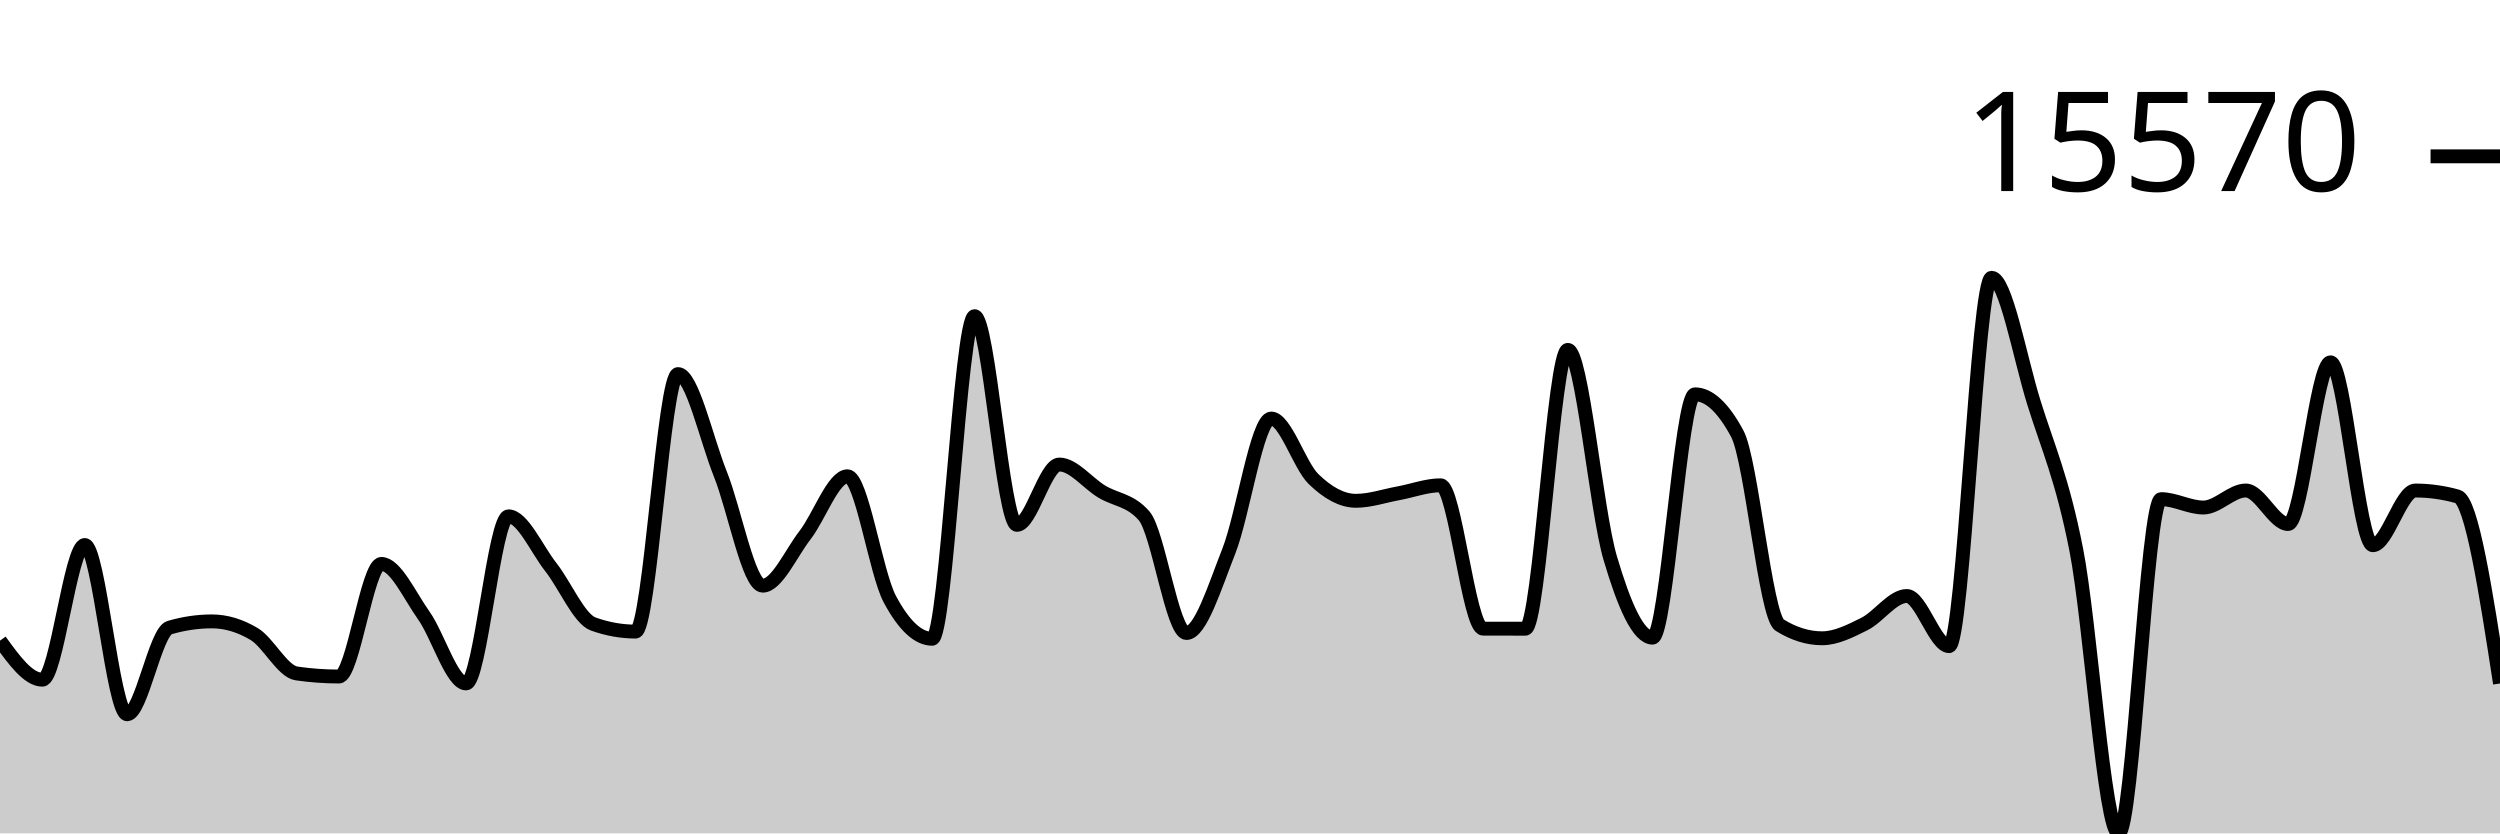
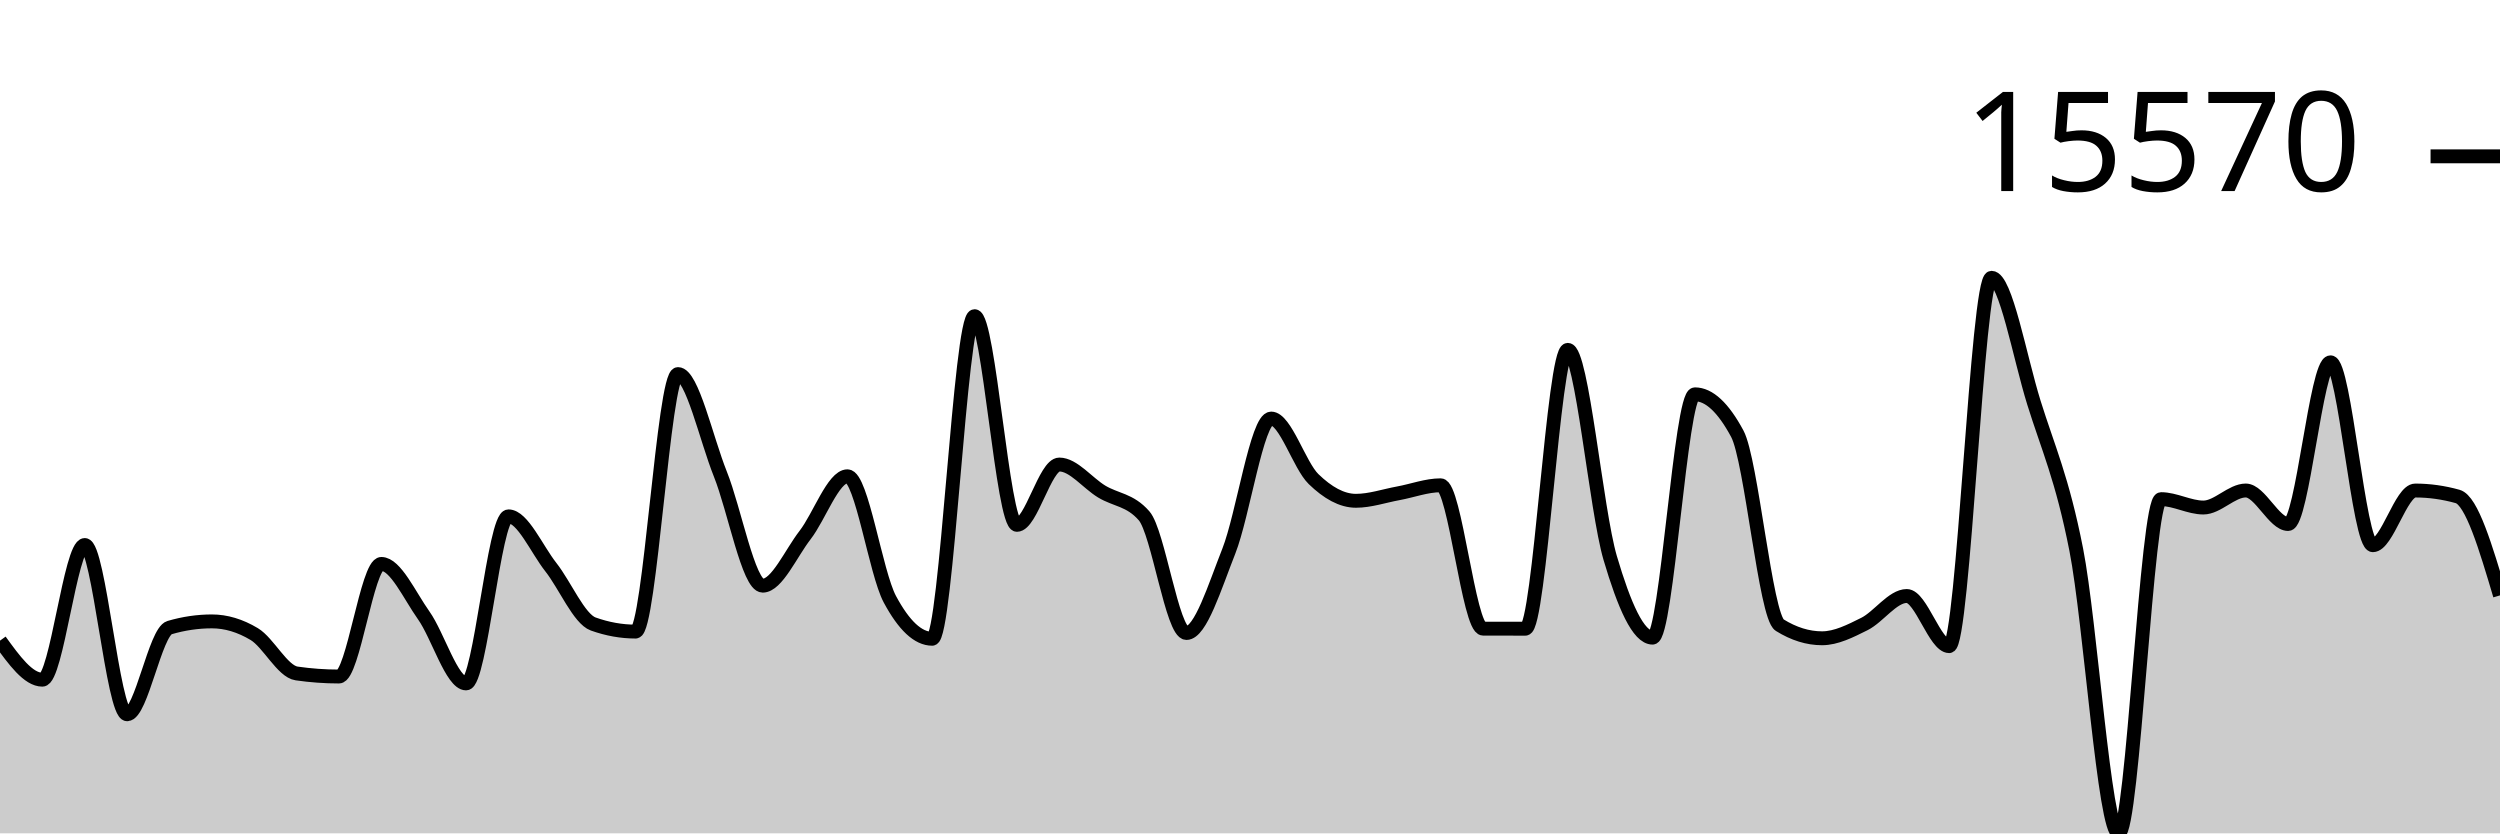
<svg xmlns="http://www.w3.org/2000/svg" viewBox="0 0 180 60">
  <g transform="translate(0,20)">
-     <path class="area" fill="rgba(0, 0, 0, 0.2)" d="M0,26.127C1.017,27.532,2.034,28.938,3.051,28.938C4.068,28.938,5.085,19.241,6.102,19.241C7.119,19.241,8.136,31.427,9.153,31.427C10.169,31.427,11.186,25.488,12.203,25.189C13.22,24.89,14.237,24.74,15.254,24.74C16.271,24.74,17.288,25.045,18.305,25.654C19.322,26.264,20.339,28.343,21.356,28.489C22.373,28.636,23.39,28.709,24.407,28.709C25.424,28.709,26.441,20.603,27.458,20.603C28.475,20.603,29.492,22.875,30.508,24.309C31.525,25.742,32.542,29.206,33.559,29.206C34.576,29.206,35.593,17.178,36.61,17.178C37.627,17.178,38.644,19.543,39.661,20.835C40.678,22.126,41.695,24.564,42.712,24.928C43.729,25.292,44.746,25.474,45.763,25.474C46.78,25.474,47.797,6.933,48.814,6.933C49.831,6.933,50.847,11.59,51.864,14.129C52.881,16.668,53.898,22.168,54.915,22.168C55.932,22.168,56.949,19.837,57.966,18.524C58.983,17.211,60,14.292,61.017,14.292C62.034,14.292,63.051,21.241,64.068,23.141C65.085,25.041,66.102,25.991,67.119,25.991C68.136,25.991,69.153,2.764,70.169,2.764C71.186,2.764,72.203,17.79,73.22,17.79C74.237,17.79,75.254,13.446,76.271,13.446C77.288,13.446,78.305,14.776,79.322,15.392C80.339,16.007,81.356,15.973,82.373,17.137C83.39,18.301,84.407,25.576,85.424,25.576C86.441,25.576,87.458,22.255,88.475,19.682C89.492,17.108,90.508,10.136,91.525,10.136C92.542,10.136,93.559,13.508,94.576,14.494C95.593,15.481,96.61,16.057,97.627,16.057C98.644,16.057,99.661,15.704,100.678,15.518C101.695,15.332,102.712,14.941,103.729,14.941C104.746,14.941,105.763,25.258,106.78,25.262C107.797,25.265,108.814,25.267,109.831,25.267C110.847,25.267,111.864,5.19,112.881,5.19C113.898,5.19,114.915,16.716,115.932,20.169C116.949,23.623,117.966,25.91,118.983,25.91C120,25.91,121.017,8.391,122.034,8.391C123.051,8.391,124.068,9.336,125.085,11.228C126.102,13.12,127.119,24.376,128.136,25.008C129.153,25.64,130.169,25.956,131.186,25.956C132.203,25.956,133.22,25.435,134.237,24.928C135.254,24.42,136.271,22.912,137.288,22.912C138.305,22.912,139.322,26.522,140.339,26.522C141.356,26.522,142.373,0,143.39,0C144.407,0,145.424,5.726,146.441,8.99C147.458,12.255,148.475,14.419,149.492,19.587C150.508,24.755,151.525,40,152.542,40C153.559,40,154.576,15.938,155.593,15.938C156.61,15.938,157.627,16.542,158.644,16.542C159.661,16.542,160.678,15.316,161.695,15.316C162.712,15.316,163.729,17.729,164.746,17.729C165.763,17.729,166.78,6.087,167.797,6.087C168.814,6.087,169.831,19.255,170.847,19.255C171.864,19.255,172.881,15.318,173.898,15.318C174.915,15.318,175.932,15.461,176.949,15.745C177.966,16.029,178.983,22.62,180,29.211L180,40C178.983,40,177.966,40,176.949,40C175.932,40,174.915,40,173.898,40C172.881,40,171.864,40,170.847,40C169.831,40,168.814,40,167.797,40C166.78,40,165.763,40,164.746,40C163.729,40,162.712,40,161.695,40C160.678,40,159.661,40,158.644,40C157.627,40,156.61,40,155.593,40C154.576,40,153.559,40,152.542,40C151.525,40,150.508,40,149.492,40C148.475,40,147.458,40,146.441,40C145.424,40,144.407,40,143.39,40C142.373,40,141.356,40,140.339,40C139.322,40,138.305,40,137.288,40C136.271,40,135.254,40,134.237,40C133.22,40,132.203,40,131.186,40C130.169,40,129.153,40,128.136,40C127.119,40,126.102,40,125.085,40C124.068,40,123.051,40,122.034,40C121.017,40,120,40,118.983,40C117.966,40,116.949,40,115.932,40C114.915,40,113.898,40,112.881,40C111.864,40,110.847,40,109.831,40C108.814,40,107.797,40,106.78,40C105.763,40,104.746,40,103.729,40C102.712,40,101.695,40,100.678,40C99.661,40,98.644,40,97.627,40C96.61,40,95.593,40,94.576,40C93.559,40,92.542,40,91.525,40C90.508,40,89.492,40,88.475,40C87.458,40,86.441,40,85.424,40C84.407,40,83.39,40,82.373,40C81.356,40,80.339,40,79.322,40C78.305,40,77.288,40,76.271,40C75.254,40,74.237,40,73.22,40C72.203,40,71.186,40,70.169,40C69.153,40,68.136,40,67.119,40C66.102,40,65.085,40,64.068,40C63.051,40,62.034,40,61.017,40C60,40,58.983,40,57.966,40C56.949,40,55.932,40,54.915,40C53.898,40,52.881,40,51.864,40C50.847,40,49.831,40,48.814,40C47.797,40,46.78,40,45.763,40C44.746,40,43.729,40,42.712,40C41.695,40,40.678,40,39.661,40C38.644,40,37.627,40,36.61,40C35.593,40,34.576,40,33.559,40C32.542,40,31.525,40,30.508,40C29.492,40,28.475,40,27.458,40C26.441,40,25.424,40,24.407,40C23.39,40,22.373,40,21.356,40C20.339,40,19.322,40,18.305,40C17.288,40,16.271,40,15.254,40C14.237,40,13.22,40,12.203,40C11.186,40,10.169,40,9.153,40C8.136,40,7.119,40,6.102,40C5.085,40,4.068,40,3.051,40C2.034,40,1.017,40,0,40Z" />
-     <path class="line" stroke="black" fill="none" d="M0,26.127C1.017,27.532,2.034,28.938,3.051,28.938C4.068,28.938,5.085,19.241,6.102,19.241C7.119,19.241,8.136,31.427,9.153,31.427C10.169,31.427,11.186,25.488,12.203,25.189C13.22,24.89,14.237,24.74,15.254,24.74C16.271,24.74,17.288,25.045,18.305,25.654C19.322,26.264,20.339,28.343,21.356,28.489C22.373,28.636,23.39,28.709,24.407,28.709C25.424,28.709,26.441,20.603,27.458,20.603C28.475,20.603,29.492,22.875,30.508,24.309C31.525,25.742,32.542,29.206,33.559,29.206C34.576,29.206,35.593,17.178,36.61,17.178C37.627,17.178,38.644,19.543,39.661,20.835C40.678,22.126,41.695,24.564,42.712,24.928C43.729,25.292,44.746,25.474,45.763,25.474C46.78,25.474,47.797,6.933,48.814,6.933C49.831,6.933,50.847,11.59,51.864,14.129C52.881,16.668,53.898,22.168,54.915,22.168C55.932,22.168,56.949,19.837,57.966,18.524C58.983,17.211,60,14.292,61.017,14.292C62.034,14.292,63.051,21.241,64.068,23.141C65.085,25.041,66.102,25.991,67.119,25.991C68.136,25.991,69.153,2.764,70.169,2.764C71.186,2.764,72.203,17.79,73.22,17.79C74.237,17.79,75.254,13.446,76.271,13.446C77.288,13.446,78.305,14.776,79.322,15.392C80.339,16.007,81.356,15.973,82.373,17.137C83.39,18.301,84.407,25.576,85.424,25.576C86.441,25.576,87.458,22.255,88.475,19.682C89.492,17.108,90.508,10.136,91.525,10.136C92.542,10.136,93.559,13.508,94.576,14.494C95.593,15.481,96.61,16.057,97.627,16.057C98.644,16.057,99.661,15.704,100.678,15.518C101.695,15.332,102.712,14.941,103.729,14.941C104.746,14.941,105.763,25.258,106.78,25.262C107.797,25.265,108.814,25.267,109.831,25.267C110.847,25.267,111.864,5.19,112.881,5.19C113.898,5.19,114.915,16.716,115.932,20.169C116.949,23.623,117.966,25.91,118.983,25.91C120,25.91,121.017,8.391,122.034,8.391C123.051,8.391,124.068,9.336,125.085,11.228C126.102,13.12,127.119,24.376,128.136,25.008C129.153,25.64,130.169,25.956,131.186,25.956C132.203,25.956,133.22,25.435,134.237,24.928C135.254,24.42,136.271,22.912,137.288,22.912C138.305,22.912,139.322,26.522,140.339,26.522C141.356,26.522,142.373,0,143.39,0C144.407,0,145.424,5.726,146.441,8.99C147.458,12.255,148.475,14.419,149.492,19.587C150.508,24.755,151.525,40,152.542,40C153.559,40,154.576,15.938,155.593,15.938C156.61,15.938,157.627,16.542,158.644,16.542C159.661,16.542,160.678,15.316,161.695,15.316C162.712,15.316,163.729,17.729,164.746,17.729C165.763,17.729,166.78,6.087,167.797,6.087C168.814,6.087,169.831,19.255,170.847,19.255C171.864,19.255,172.881,15.318,173.898,15.318C174.915,15.318,175.932,15.461,176.949,15.745C177.966,16.029,178.983,22.62,180,29.211" />
+     <path class="area" fill="rgba(0, 0, 0, 0.2)" d="M0,26.127C1.017,27.532,2.034,28.938,3.051,28.938C4.068,28.938,5.085,19.241,6.102,19.241C7.119,19.241,8.136,31.427,9.153,31.427C10.169,31.427,11.186,25.488,12.203,25.189C13.22,24.89,14.237,24.74,15.254,24.74C16.271,24.74,17.288,25.045,18.305,25.654C19.322,26.264,20.339,28.343,21.356,28.489C22.373,28.636,23.39,28.709,24.407,28.709C25.424,28.709,26.441,20.603,27.458,20.603C28.475,20.603,29.492,22.875,30.508,24.309C31.525,25.742,32.542,29.206,33.559,29.206C34.576,29.206,35.593,17.178,36.61,17.178C37.627,17.178,38.644,19.543,39.661,20.835C40.678,22.126,41.695,24.564,42.712,24.928C43.729,25.292,44.746,25.474,45.763,25.474C46.78,25.474,47.797,6.933,48.814,6.933C49.831,6.933,50.847,11.59,51.864,14.129C52.881,16.668,53.898,22.168,54.915,22.168C55.932,22.168,56.949,19.837,57.966,18.524C58.983,17.211,60,14.292,61.017,14.292C62.034,14.292,63.051,21.241,64.068,23.141C65.085,25.041,66.102,25.991,67.119,25.991C68.136,25.991,69.153,2.764,70.169,2.764C71.186,2.764,72.203,17.79,73.22,17.79C74.237,17.79,75.254,13.446,76.271,13.446C77.288,13.446,78.305,14.776,79.322,15.392C80.339,16.007,81.356,15.973,82.373,17.137C83.39,18.301,84.407,25.576,85.424,25.576C86.441,25.576,87.458,22.255,88.475,19.682C89.492,17.108,90.508,10.136,91.525,10.136C92.542,10.136,93.559,13.508,94.576,14.494C95.593,15.481,96.61,16.057,97.627,16.057C98.644,16.057,99.661,15.704,100.678,15.518C101.695,15.332,102.712,14.941,103.729,14.941C104.746,14.941,105.763,25.258,106.78,25.262C107.797,25.265,108.814,25.267,109.831,25.267C110.847,25.267,111.864,5.19,112.881,5.19C113.898,5.19,114.915,16.716,115.932,20.169C116.949,23.623,117.966,25.91,118.983,25.91C120,25.91,121.017,8.391,122.034,8.391C123.051,8.391,124.068,9.336,125.085,11.228C126.102,13.12,127.119,24.376,128.136,25.008C129.153,25.64,130.169,25.956,131.186,25.956C132.203,25.956,133.22,25.435,134.237,24.928C135.254,24.42,136.271,22.912,137.288,22.912C138.305,22.912,139.322,26.522,140.339,26.522C141.356,26.522,142.373,0,143.39,0C144.407,0,145.424,5.726,146.441,8.99C147.458,12.255,148.475,14.419,149.492,19.587C150.508,24.755,151.525,40,152.542,40C153.559,40,154.576,15.938,155.593,15.938C156.61,15.938,157.627,16.542,158.644,16.542C159.661,16.542,160.678,15.316,161.695,15.316C162.712,15.316,163.729,17.729,164.746,17.729C165.763,17.729,166.78,6.087,167.797,6.087C168.814,6.087,169.831,19.255,170.847,19.255C171.864,19.255,172.881,15.318,173.898,15.318C174.915,15.318,175.932,15.461,176.949,15.745C177.966,16.029,178.983,19.449,180,22.868L180,40C178.983,40,177.966,40,176.949,40C175.932,40,174.915,40,173.898,40C172.881,40,171.864,40,170.847,40C169.831,40,168.814,40,167.797,40C166.78,40,165.763,40,164.746,40C163.729,40,162.712,40,161.695,40C160.678,40,159.661,40,158.644,40C157.627,40,156.61,40,155.593,40C154.576,40,153.559,40,152.542,40C151.525,40,150.508,40,149.492,40C148.475,40,147.458,40,146.441,40C145.424,40,144.407,40,143.39,40C142.373,40,141.356,40,140.339,40C139.322,40,138.305,40,137.288,40C136.271,40,135.254,40,134.237,40C133.22,40,132.203,40,131.186,40C130.169,40,129.153,40,128.136,40C127.119,40,126.102,40,125.085,40C124.068,40,123.051,40,122.034,40C121.017,40,120,40,118.983,40C117.966,40,116.949,40,115.932,40C114.915,40,113.898,40,112.881,40C111.864,40,110.847,40,109.831,40C108.814,40,107.797,40,106.78,40C105.763,40,104.746,40,103.729,40C102.712,40,101.695,40,100.678,40C99.661,40,98.644,40,97.627,40C96.61,40,95.593,40,94.576,40C93.559,40,92.542,40,91.525,40C90.508,40,89.492,40,88.475,40C87.458,40,86.441,40,85.424,40C84.407,40,83.39,40,82.373,40C81.356,40,80.339,40,79.322,40C78.305,40,77.288,40,76.271,40C75.254,40,74.237,40,73.22,40C72.203,40,71.186,40,70.169,40C69.153,40,68.136,40,67.119,40C66.102,40,65.085,40,64.068,40C63.051,40,62.034,40,61.017,40C60,40,58.983,40,57.966,40C56.949,40,55.932,40,54.915,40C53.898,40,52.881,40,51.864,40C50.847,40,49.831,40,48.814,40C47.797,40,46.78,40,45.763,40C44.746,40,43.729,40,42.712,40C41.695,40,40.678,40,39.661,40C38.644,40,37.627,40,36.61,40C35.593,40,34.576,40,33.559,40C32.542,40,31.525,40,30.508,40C29.492,40,28.475,40,27.458,40C26.441,40,25.424,40,24.407,40C23.39,40,22.373,40,21.356,40C20.339,40,19.322,40,18.305,40C17.288,40,16.271,40,15.254,40C14.237,40,13.22,40,12.203,40C11.186,40,10.169,40,9.153,40C8.136,40,7.119,40,6.102,40C5.085,40,4.068,40,3.051,40C2.034,40,1.017,40,0,40Z" />
+     <path class="line" stroke="black" fill="none" d="M0,26.127C1.017,27.532,2.034,28.938,3.051,28.938C4.068,28.938,5.085,19.241,6.102,19.241C7.119,19.241,8.136,31.427,9.153,31.427C10.169,31.427,11.186,25.488,12.203,25.189C13.22,24.89,14.237,24.74,15.254,24.74C16.271,24.74,17.288,25.045,18.305,25.654C19.322,26.264,20.339,28.343,21.356,28.489C22.373,28.636,23.39,28.709,24.407,28.709C25.424,28.709,26.441,20.603,27.458,20.603C28.475,20.603,29.492,22.875,30.508,24.309C31.525,25.742,32.542,29.206,33.559,29.206C34.576,29.206,35.593,17.178,36.61,17.178C37.627,17.178,38.644,19.543,39.661,20.835C40.678,22.126,41.695,24.564,42.712,24.928C43.729,25.292,44.746,25.474,45.763,25.474C46.78,25.474,47.797,6.933,48.814,6.933C49.831,6.933,50.847,11.59,51.864,14.129C52.881,16.668,53.898,22.168,54.915,22.168C55.932,22.168,56.949,19.837,57.966,18.524C58.983,17.211,60,14.292,61.017,14.292C62.034,14.292,63.051,21.241,64.068,23.141C65.085,25.041,66.102,25.991,67.119,25.991C68.136,25.991,69.153,2.764,70.169,2.764C71.186,2.764,72.203,17.79,73.22,17.79C74.237,17.79,75.254,13.446,76.271,13.446C77.288,13.446,78.305,14.776,79.322,15.392C80.339,16.007,81.356,15.973,82.373,17.137C83.39,18.301,84.407,25.576,85.424,25.576C86.441,25.576,87.458,22.255,88.475,19.682C89.492,17.108,90.508,10.136,91.525,10.136C92.542,10.136,93.559,13.508,94.576,14.494C95.593,15.481,96.61,16.057,97.627,16.057C98.644,16.057,99.661,15.704,100.678,15.518C101.695,15.332,102.712,14.941,103.729,14.941C104.746,14.941,105.763,25.258,106.78,25.262C107.797,25.265,108.814,25.267,109.831,25.267C110.847,25.267,111.864,5.19,112.881,5.19C113.898,5.19,114.915,16.716,115.932,20.169C116.949,23.623,117.966,25.91,118.983,25.91C120,25.91,121.017,8.391,122.034,8.391C123.051,8.391,124.068,9.336,125.085,11.228C126.102,13.12,127.119,24.376,128.136,25.008C129.153,25.64,130.169,25.956,131.186,25.956C132.203,25.956,133.22,25.435,134.237,24.928C135.254,24.42,136.271,22.912,137.288,22.912C138.305,22.912,139.322,26.522,140.339,26.522C141.356,26.522,142.373,0,143.39,0C144.407,0,145.424,5.726,146.441,8.99C147.458,12.255,148.475,14.419,149.492,19.587C150.508,24.755,151.525,40,152.542,40C153.559,40,154.576,15.938,155.593,15.938C156.61,15.938,157.627,16.542,158.644,16.542C159.661,16.542,160.678,15.316,161.695,15.316C162.712,15.316,163.729,17.729,164.746,17.729C165.763,17.729,166.78,6.087,167.797,6.087C168.814,6.087,169.831,19.255,170.847,19.255C171.864,19.255,172.881,15.318,173.898,15.318C174.915,15.318,175.932,15.461,176.949,15.745C177.966,16.029,178.983,19.449,180,22.868" />
    <path class="axis-ceiling" stroke-width="1" stroke="black" fill="none" d="M175,-8.744L180,-8.744" />
    <text class="axis-ceiling-label" font-family="sans-serif" text-anchor="end" font-size="10px" x="170" y="-6.244">15570</text>
  </g>
</svg>
